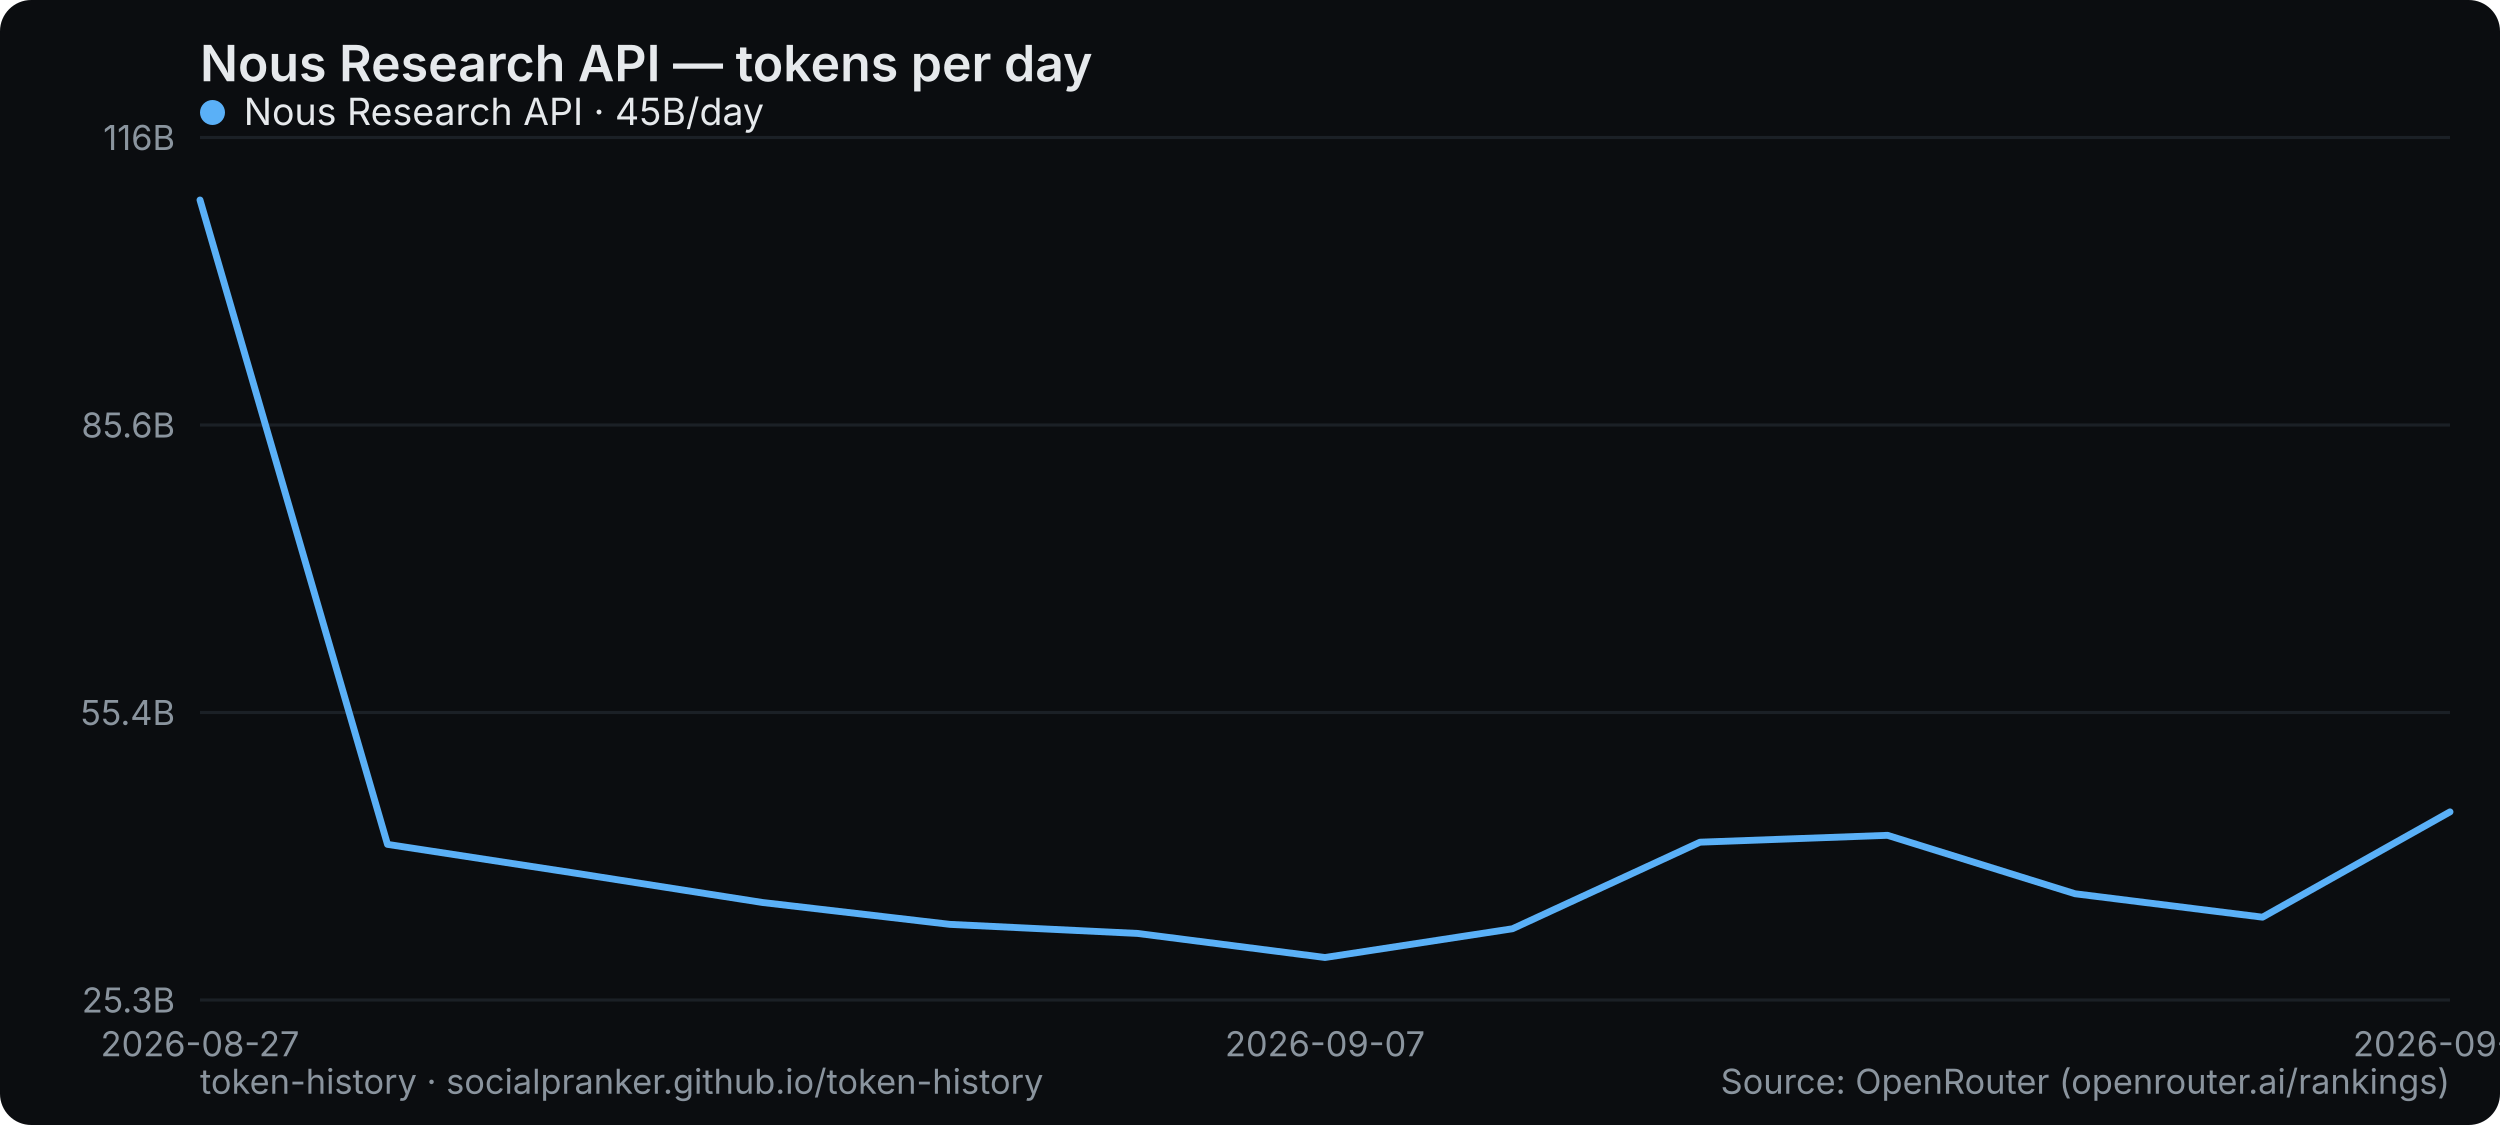
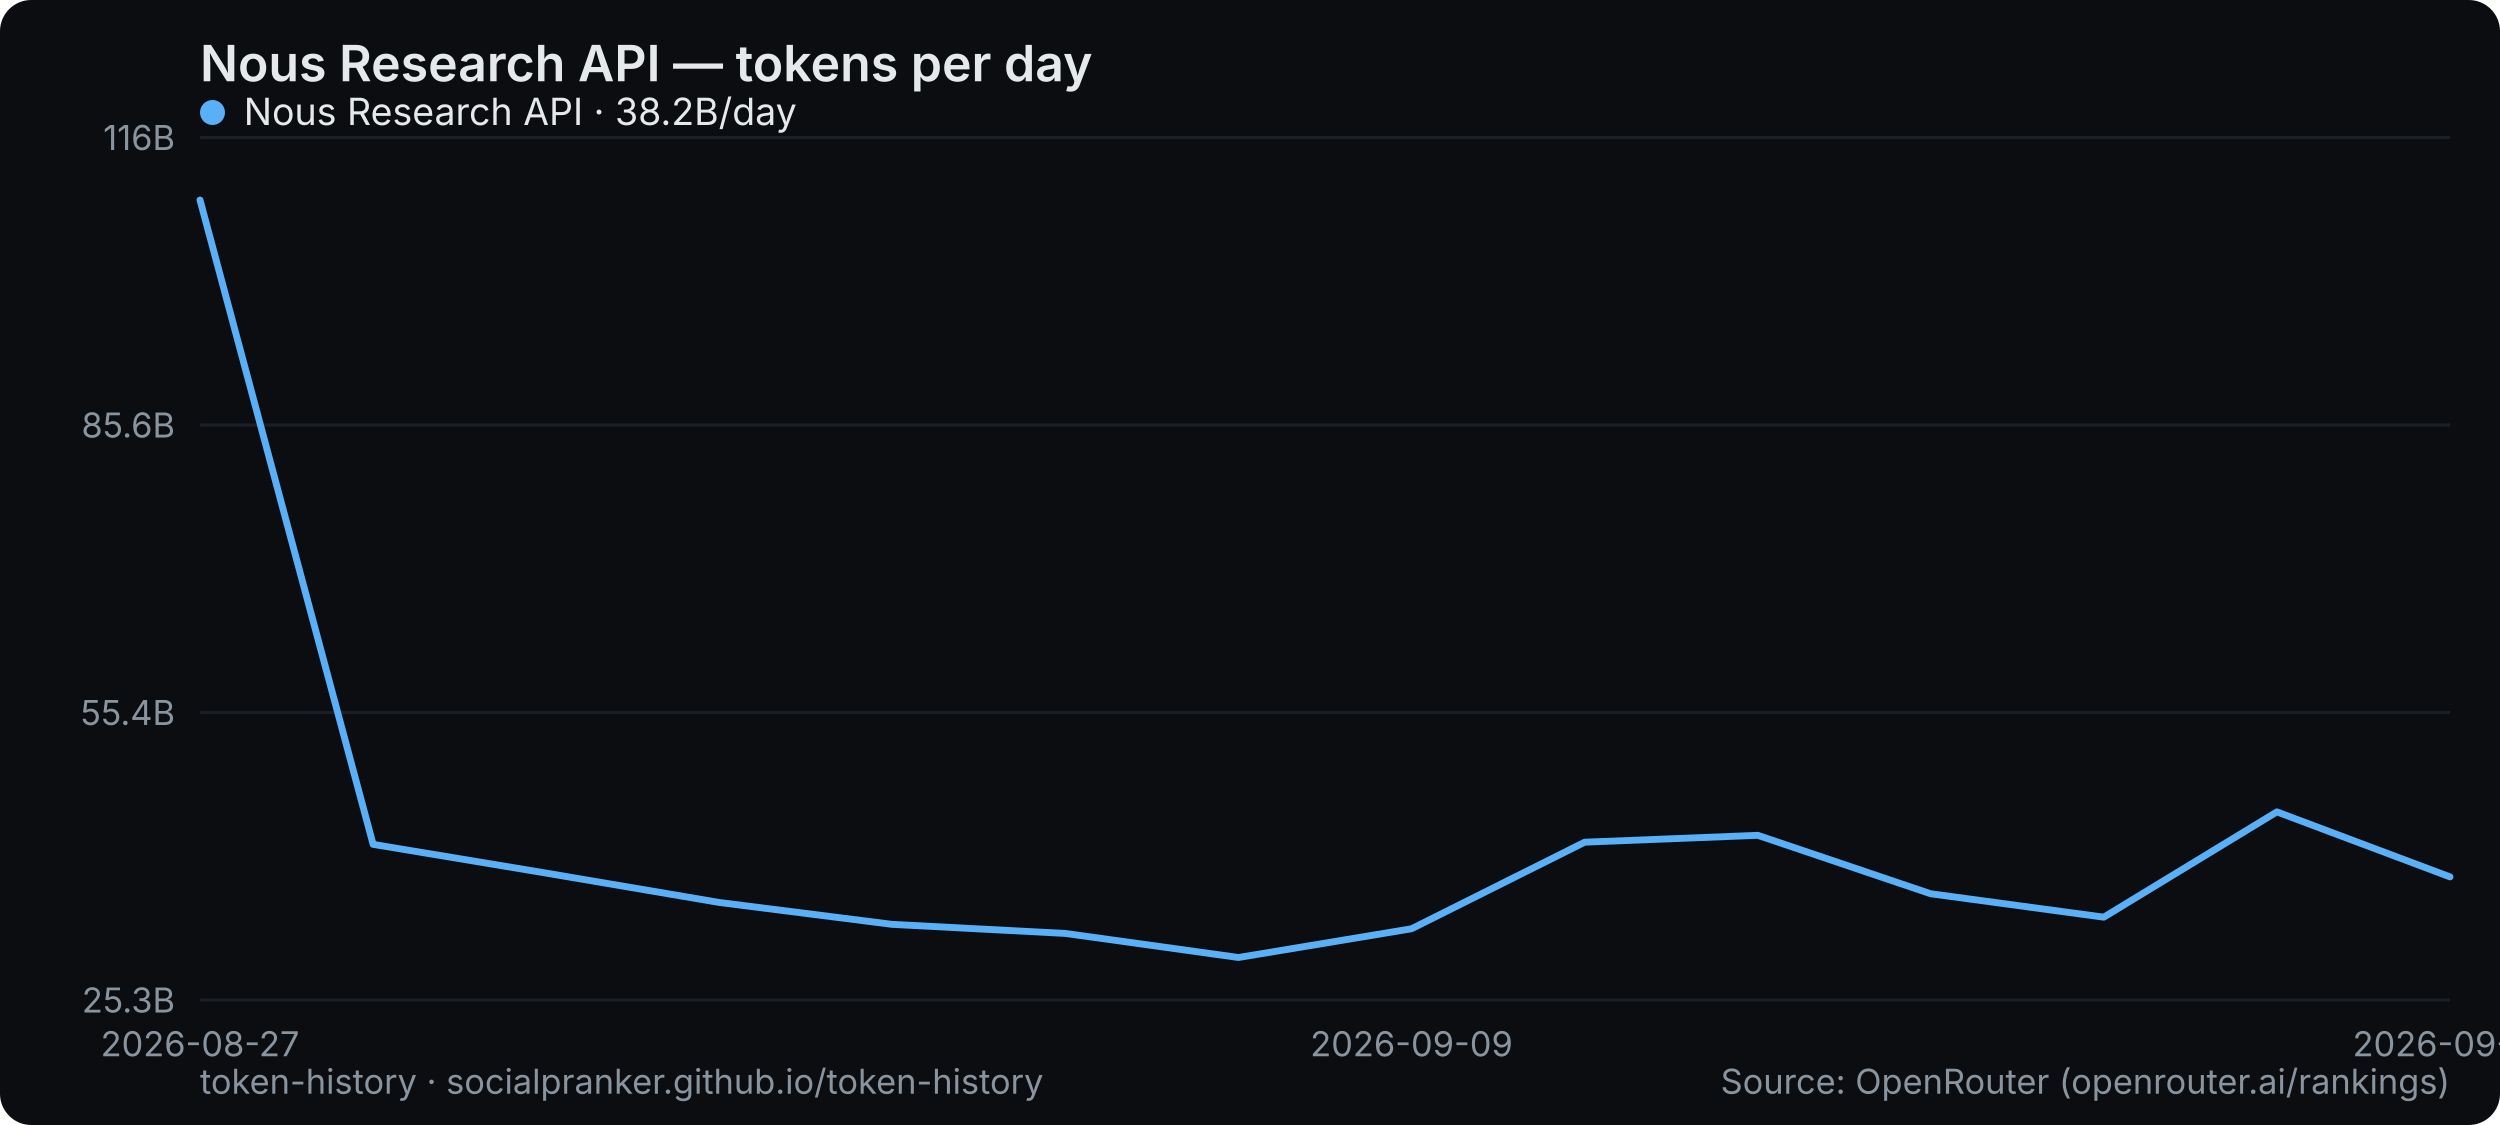
<svg xmlns="http://www.w3.org/2000/svg" width="800" height="360" viewBox="0 0 800 360" role="img" aria-label="Nous Research API — tokens per day">
  <rect width="800" height="360" rx="10" fill="#0b0d10" />
  <text x="64" y="26" font-family="system-ui,-apple-system,Segoe UI,sans-serif" font-size="16" font-weight="600" fill="#e6e9ec">Nous Research API — tokens per day</text>
  <line x1="64" y1="320" x2="784" y2="320" stroke="#1b2026" stroke-width="1" />
  <text x="56" y="324" text-anchor="end" font-family="system-ui,-apple-system,Segoe UI,sans-serif" font-size="11" fill="#8a949e">25.3B</text>
  <line x1="64" y1="228" x2="784" y2="228" stroke="#1b2026" stroke-width="1" />
  <text x="56" y="232" text-anchor="end" font-family="system-ui,-apple-system,Segoe UI,sans-serif" font-size="11" fill="#8a949e">55.4B</text>
  <line x1="64" y1="136" x2="784" y2="136" stroke="#1b2026" stroke-width="1" />
  <text x="56" y="140" text-anchor="end" font-family="system-ui,-apple-system,Segoe UI,sans-serif" font-size="11" fill="#8a949e">85.6B</text>
  <line x1="64" y1="44" x2="784" y2="44" stroke="#1b2026" stroke-width="1" />
  <text x="56" y="48" text-anchor="end" font-family="system-ui,-apple-system,Segoe UI,sans-serif" font-size="11" fill="#8a949e">116B</text>
  <text x="64" y="338" text-anchor="middle" font-family="system-ui,-apple-system,Segoe UI,sans-serif" font-size="11" fill="#8a949e">2026-08-27</text>
-   <text x="424" y="338" text-anchor="middle" font-family="system-ui,-apple-system,Segoe UI,sans-serif" font-size="11" fill="#8a949e">2026-09-07</text>
-   <text x="784" y="338" text-anchor="middle" font-family="system-ui,-apple-system,Segoe UI,sans-serif" font-size="11" fill="#8a949e">2026-09-15</text>
-   <polyline points="64.0,64.0 124.0,270.2 184.0,279.4 244.0,288.8 304.0,295.8 364.0,298.7 424.0,306.4 484.0,297.2 544.0,269.5 604.0,267.3 664.0,286.0 724.0,293.5 784.0,259.8" fill="none" stroke="#5ab0f7" stroke-width="2.2" stroke-linejoin="round" stroke-linecap="round" />
+   <text x="451.692" y="338" text-anchor="middle" font-family="system-ui,-apple-system,Segoe UI,sans-serif" font-size="11" fill="#8a949e">2026-09-09</text>
+   <text x="784" y="338" text-anchor="middle" font-family="system-ui,-apple-system,Segoe UI,sans-serif" font-size="11" fill="#8a949e">2026-09-16</text>
+   <polyline points="64.0,64.0 119.4,270.2 174.8,279.4 230.2,288.8 285.5,295.8 340.9,298.7 396.3,306.4 451.7,297.2 507.1,269.5 562.5,267.3 617.8,286.0 673.2,293.5 728.6,259.8 784.0,280.6" fill="none" stroke="#5ab0f7" stroke-width="2.2" stroke-linejoin="round" stroke-linecap="round" />
  <g font-family="system-ui,-apple-system,Segoe UI,sans-serif" font-size="12">
    <circle cx="68" cy="36" r="4" fill="#5ab0f7" />
-     <text x="78" y="40" fill="#e6e9ec">Nous Research API · 45B/day</text>
+     <text x="78" y="40" fill="#e6e9ec">Nous Research API · 38.2B/day</text>
  </g>
  <text x="64" y="350" font-family="system-ui,-apple-system,Segoe UI,sans-serif" font-size="11" fill="#8a949e">token-history · socialpranker.github.io/token-history</text>
  <text x="784" y="350" text-anchor="end" font-family="system-ui,-apple-system,Segoe UI,sans-serif" font-size="11" fill="#8a949e">Source: OpenRouter (openrouter.ai/rankings)</text>
</svg>
